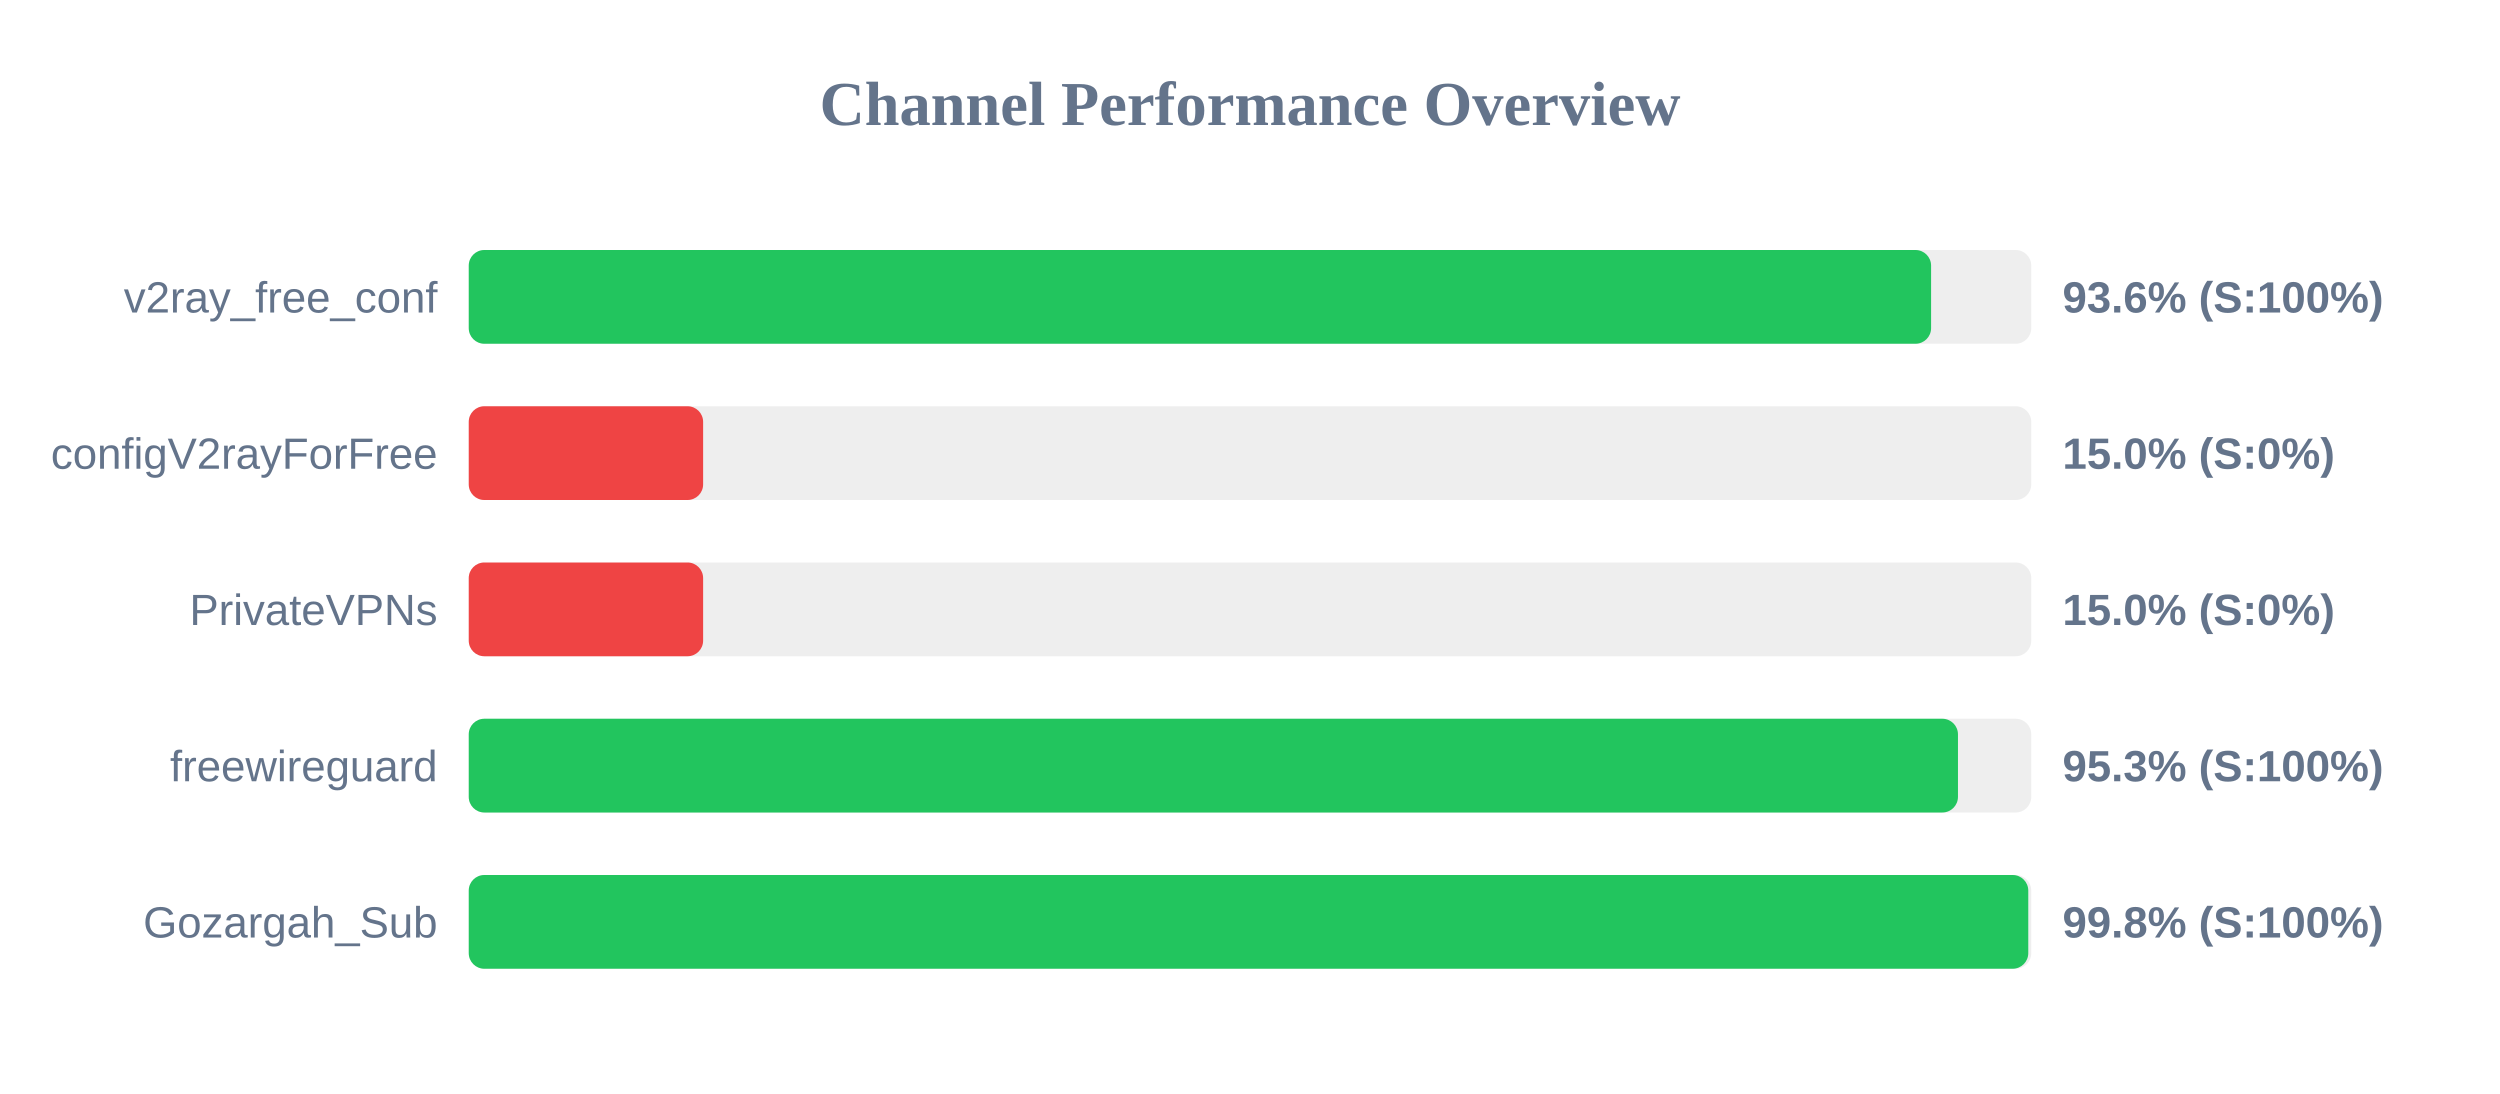
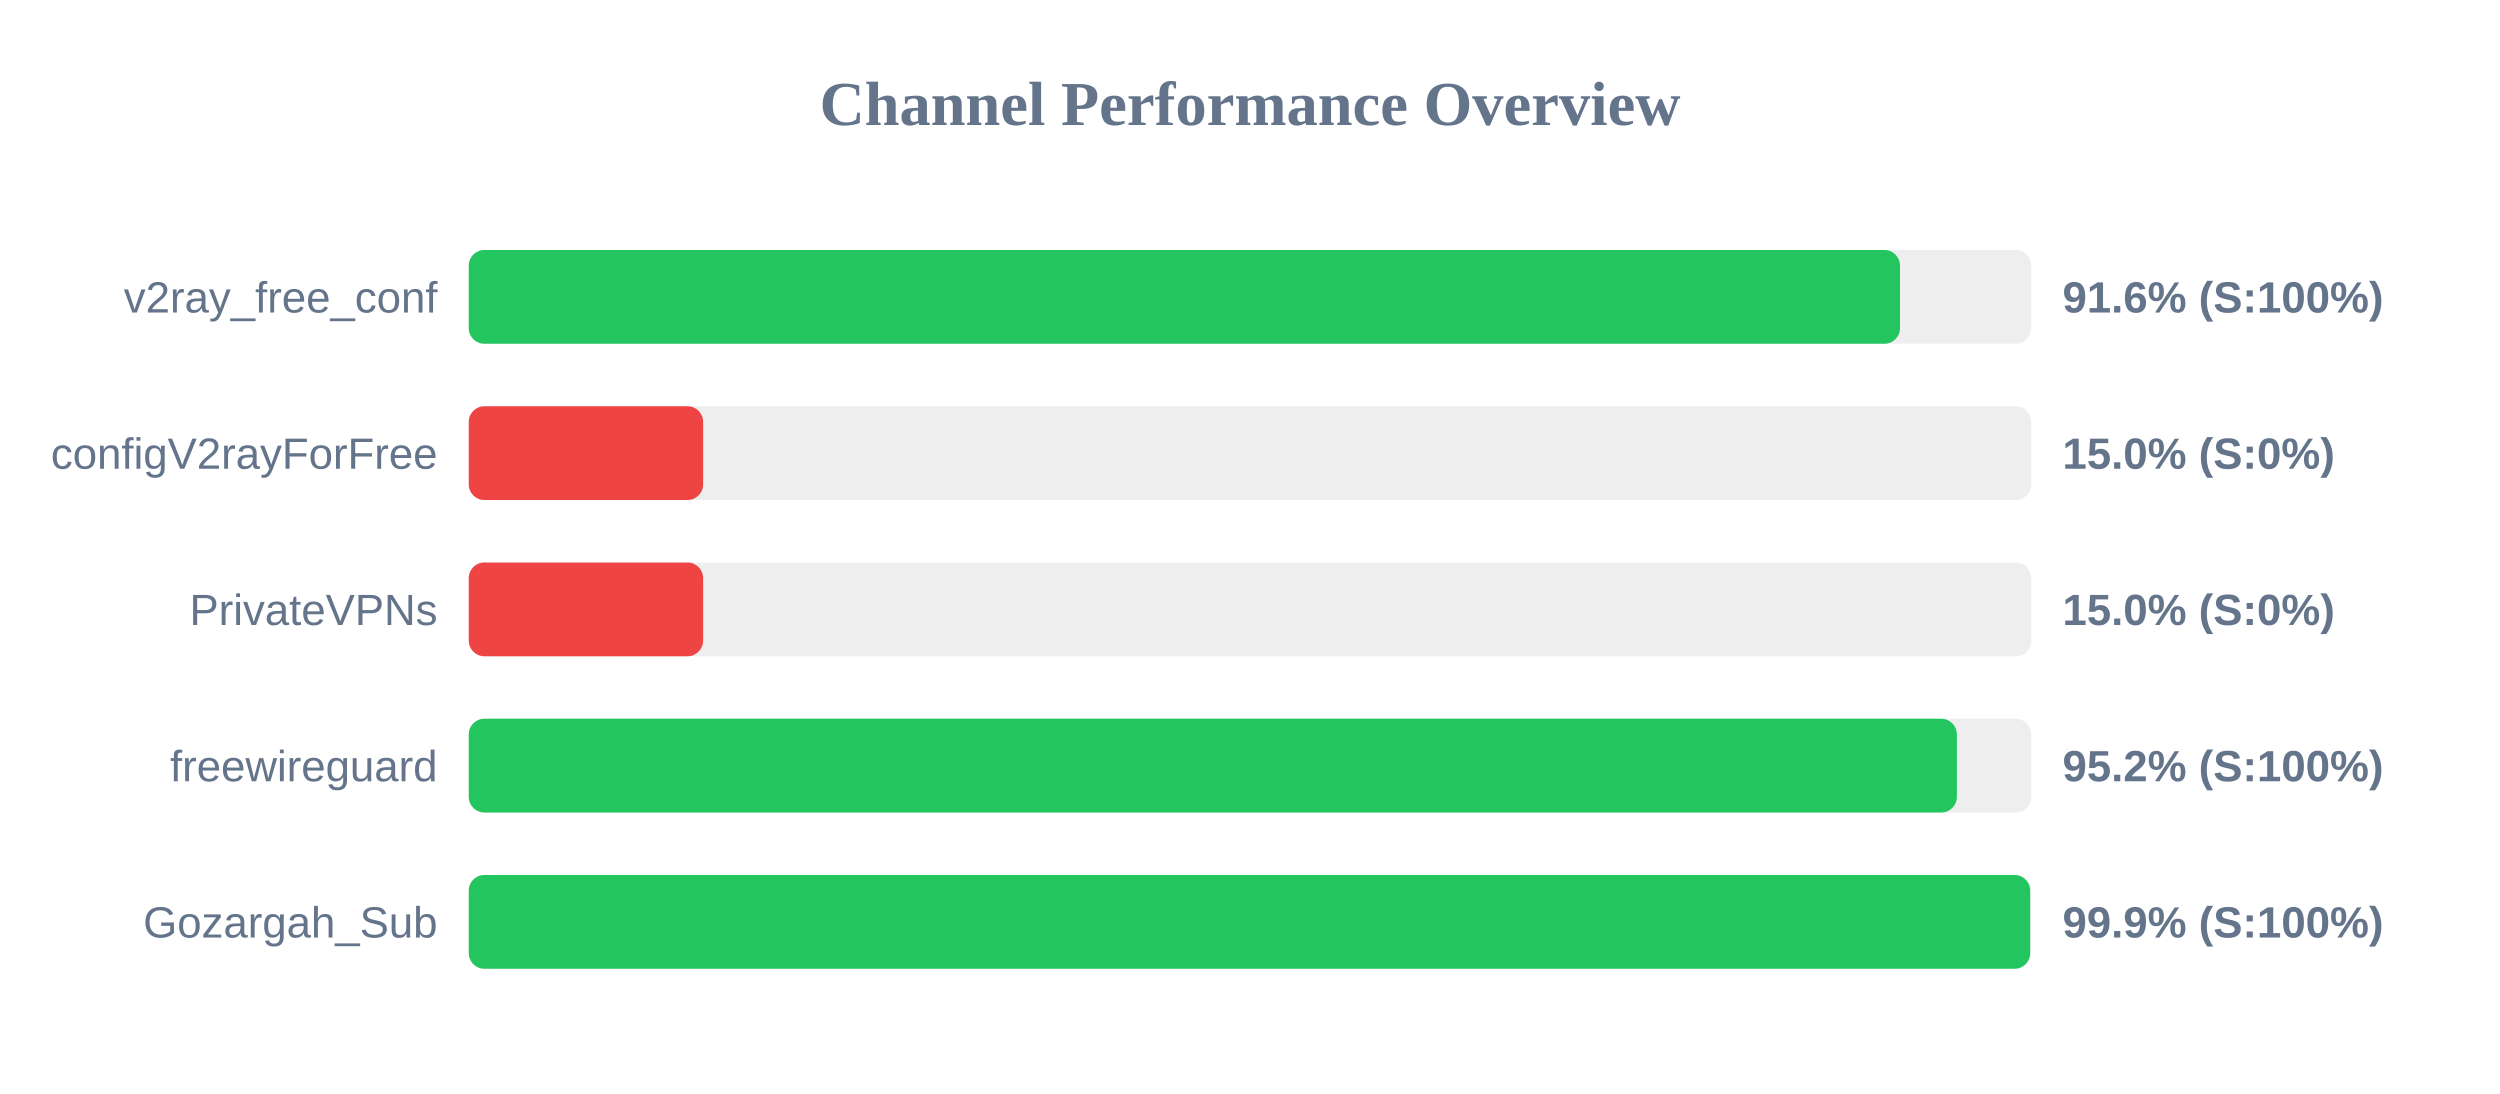
<svg xmlns="http://www.w3.org/2000/svg" width="800" height="350" version="1.1">
  <style>
        .row { font: 14px Arial; fill: #64748b; }
        .score { font: bold 14px Arial; fill: #64748b; }
    </style>
  <text x="400" y="40" text-anchor="middle" font-size="20px" font-weight="bold" fill="#64748b">Channel Performance Overview</text>
  <rect x="150" y="80" width="500" height="30" fill="#eee" rx="5" />
-   <rect x="150" y="80" width="467.95" height="30" fill="#22c55e" rx="5" />
+   <rect x="150" y="80" width="458.0" height="30" fill="#22c55e" rx="5" />
  <text x="140" y="100" text-anchor="end" class="row">v2ray_free_conf</text>
-   <text x="660" y="100" text-anchor="start" class="score">93.6% (S:100%)</text>
+   <text x="660" y="100" text-anchor="start" class="score">91.6% (S:100%)</text>
  <rect x="150" y="130" width="500" height="30" fill="#eee" rx="5" />
  <rect x="150" y="130" width="75.0" height="30" fill="#ef4444" rx="5" />
  <text x="140" y="150" text-anchor="end" class="row">configV2rayForFree</text>
  <text x="660" y="150" text-anchor="start" class="score">15.0% (S:0%)</text>
  <rect x="150" y="180" width="500" height="30" fill="#eee" rx="5" />
  <rect x="150" y="180" width="75.0" height="30" fill="#ef4444" rx="5" />
  <text x="140" y="200" text-anchor="end" class="row">PrivateVPNs</text>
  <text x="660" y="200" text-anchor="start" class="score">15.0% (S:0%)</text>
  <rect x="150" y="230" width="500" height="30" fill="#eee" rx="5" />
-   <rect x="150" y="230" width="476.55" height="30" fill="#22c55e" rx="5" />
+   <rect x="150" y="230" width="476.2" height="30" fill="#22c55e" rx="5" />
  <text x="140" y="250" text-anchor="end" class="row">freewireguard</text>
-   <text x="660" y="250" text-anchor="start" class="score">95.3% (S:100%)</text>
+   <text x="660" y="250" text-anchor="start" class="score">95.2% (S:100%)</text>
  <rect x="150" y="280" width="500" height="30" fill="#eee" rx="5" />
-   <rect x="150" y="280" width="499.05" height="30" fill="#22c55e" rx="5" />
+   <rect x="150" y="280" width="499.65" height="30" fill="#22c55e" rx="5" />
  <text x="140" y="300" text-anchor="end" class="row">Gozargah_Sub</text>
-   <text x="660" y="300" text-anchor="start" class="score">99.8% (S:100%)</text>
+   <text x="660" y="300" text-anchor="start" class="score">99.9% (S:100%)</text>
</svg>
